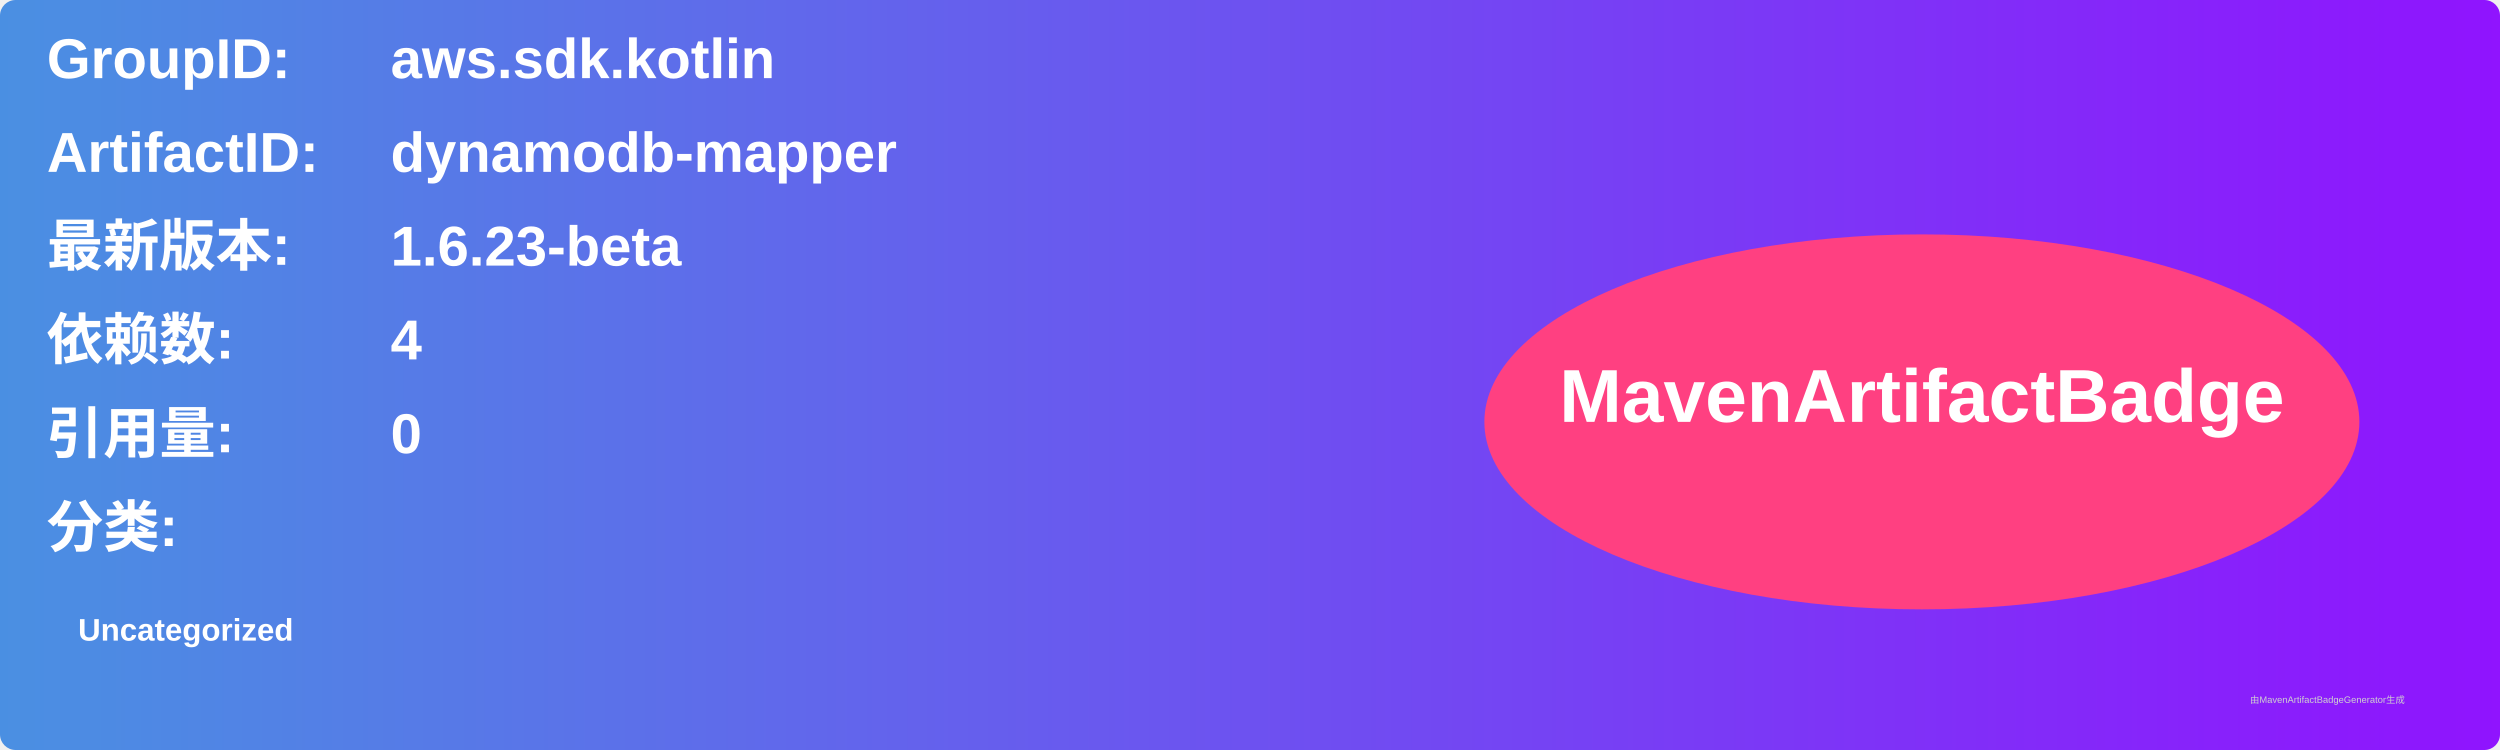
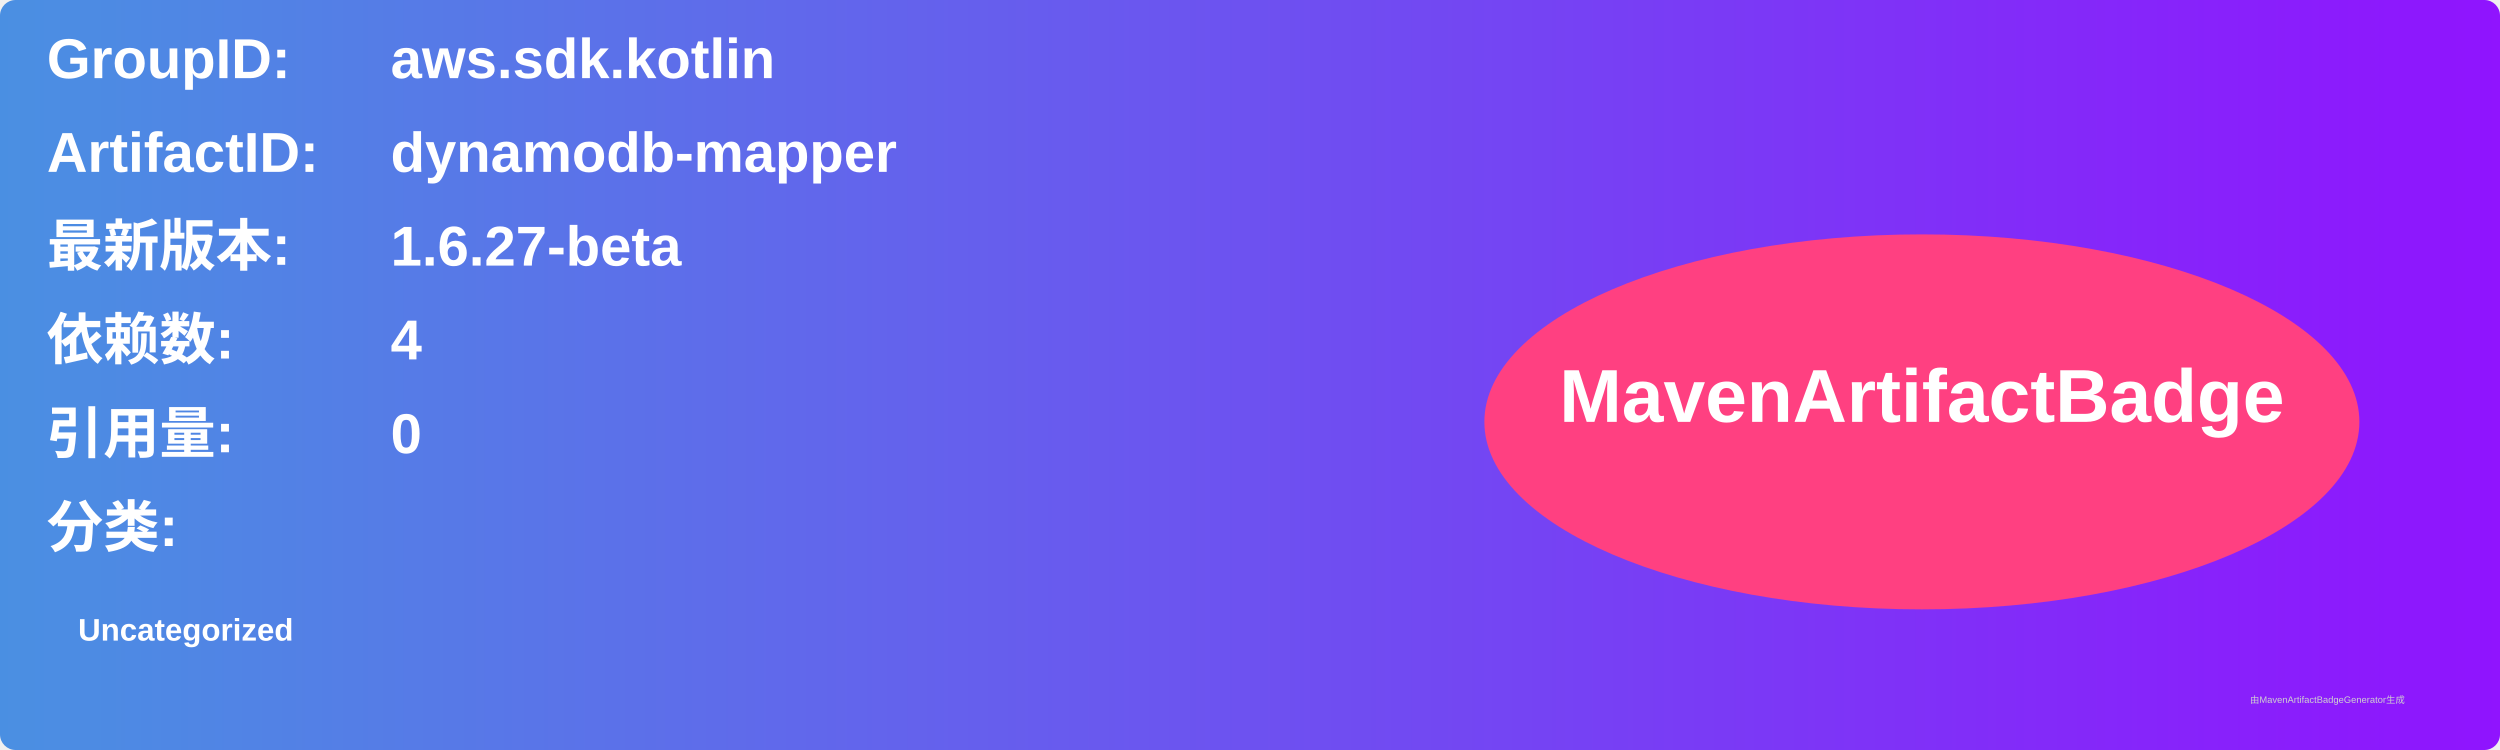
<svg xmlns="http://www.w3.org/2000/svg" width="800" height="240" viewBox="0 0 800 240">
  <linearGradient id="grad" x1="0%" y1="0%" x2="100%" y2="0%">
    <stop offset="0%" stop-color="#4a90e2" />
    <stop offset="100%" stop-color="#9013fe" />
  </linearGradient>
  <rect width="100%" height="100%" rx="5" ry="5" fill="url(#grad)" />
  <g transform="translate(15, 15)">
    <text x="0" y="10" font-family="Arial" font-size="18" fill="white" font-weight="bold" width="260">GroupID:</text>
    <text x="110" y="10" font-family="Arial" font-size="18" fill="white" font-weight="bold" width="460">aws.sdk.kotlin</text>
    <text x="0" y="40" font-family="Arial" font-size="18" fill="white" font-weight="bold" width="260">ArtifactID:</text>
    <text x="110" y="40" font-family="Arial" font-size="18" fill="white" font-weight="bold" width="460">dynamodb-mapper</text>
    <text x="0" y="70" font-family="Arial" font-size="18" fill="white" font-weight="bold">最新版本:</text>
    <text x="110" y="70" font-family="Arial" font-size="18" fill="white" font-weight="bold">
-       <tspan font-weight="bold">1.6.23-beta</tspan>
+       <tspan font-weight="bold">1.6.27-beta</tspan>
    </text>
    <text x="0" y="100" font-family="Arial" font-size="18" fill="white" font-weight="bold">依赖数: </text>
    <text x="110" y="100" font-family="Arial" font-size="18" fill="white">
      <tspan font-weight="bold">4</tspan>
    </text>
    <text x="0" y="130" font-family="Arial" font-size="18" fill="white" font-weight="bold">引用量: </text>
    <text x="110" y="130" font-family="Arial" font-size="18" fill="white">
      <tspan font-weight="bold">0</tspan>
    </text>
    <text x="0" y="160" font-family="Arial" font-size="18" fill="white" font-weight="bold">分类:</text>
    <text x="10" y="190" font-family="Arial" font-size="10" fill="white">
      <tspan font-weight="bold">Uncategorized</tspan>
    </text>
    <ellipse cx="600" cy="120" rx="140" ry="60" fill="#ff4081" />
    <text x="600" y="120" text-anchor="middle" font-family="Arial" font-size="24" fill="white" font-weight="bold">MavenArtifactBadge</text>
  </g>
  <text x="720" y="225" font-family="Arial" font-size="3" fill="#d0d0d0">由MavenArtifactBadgeGenerator生成</text>
</svg>
